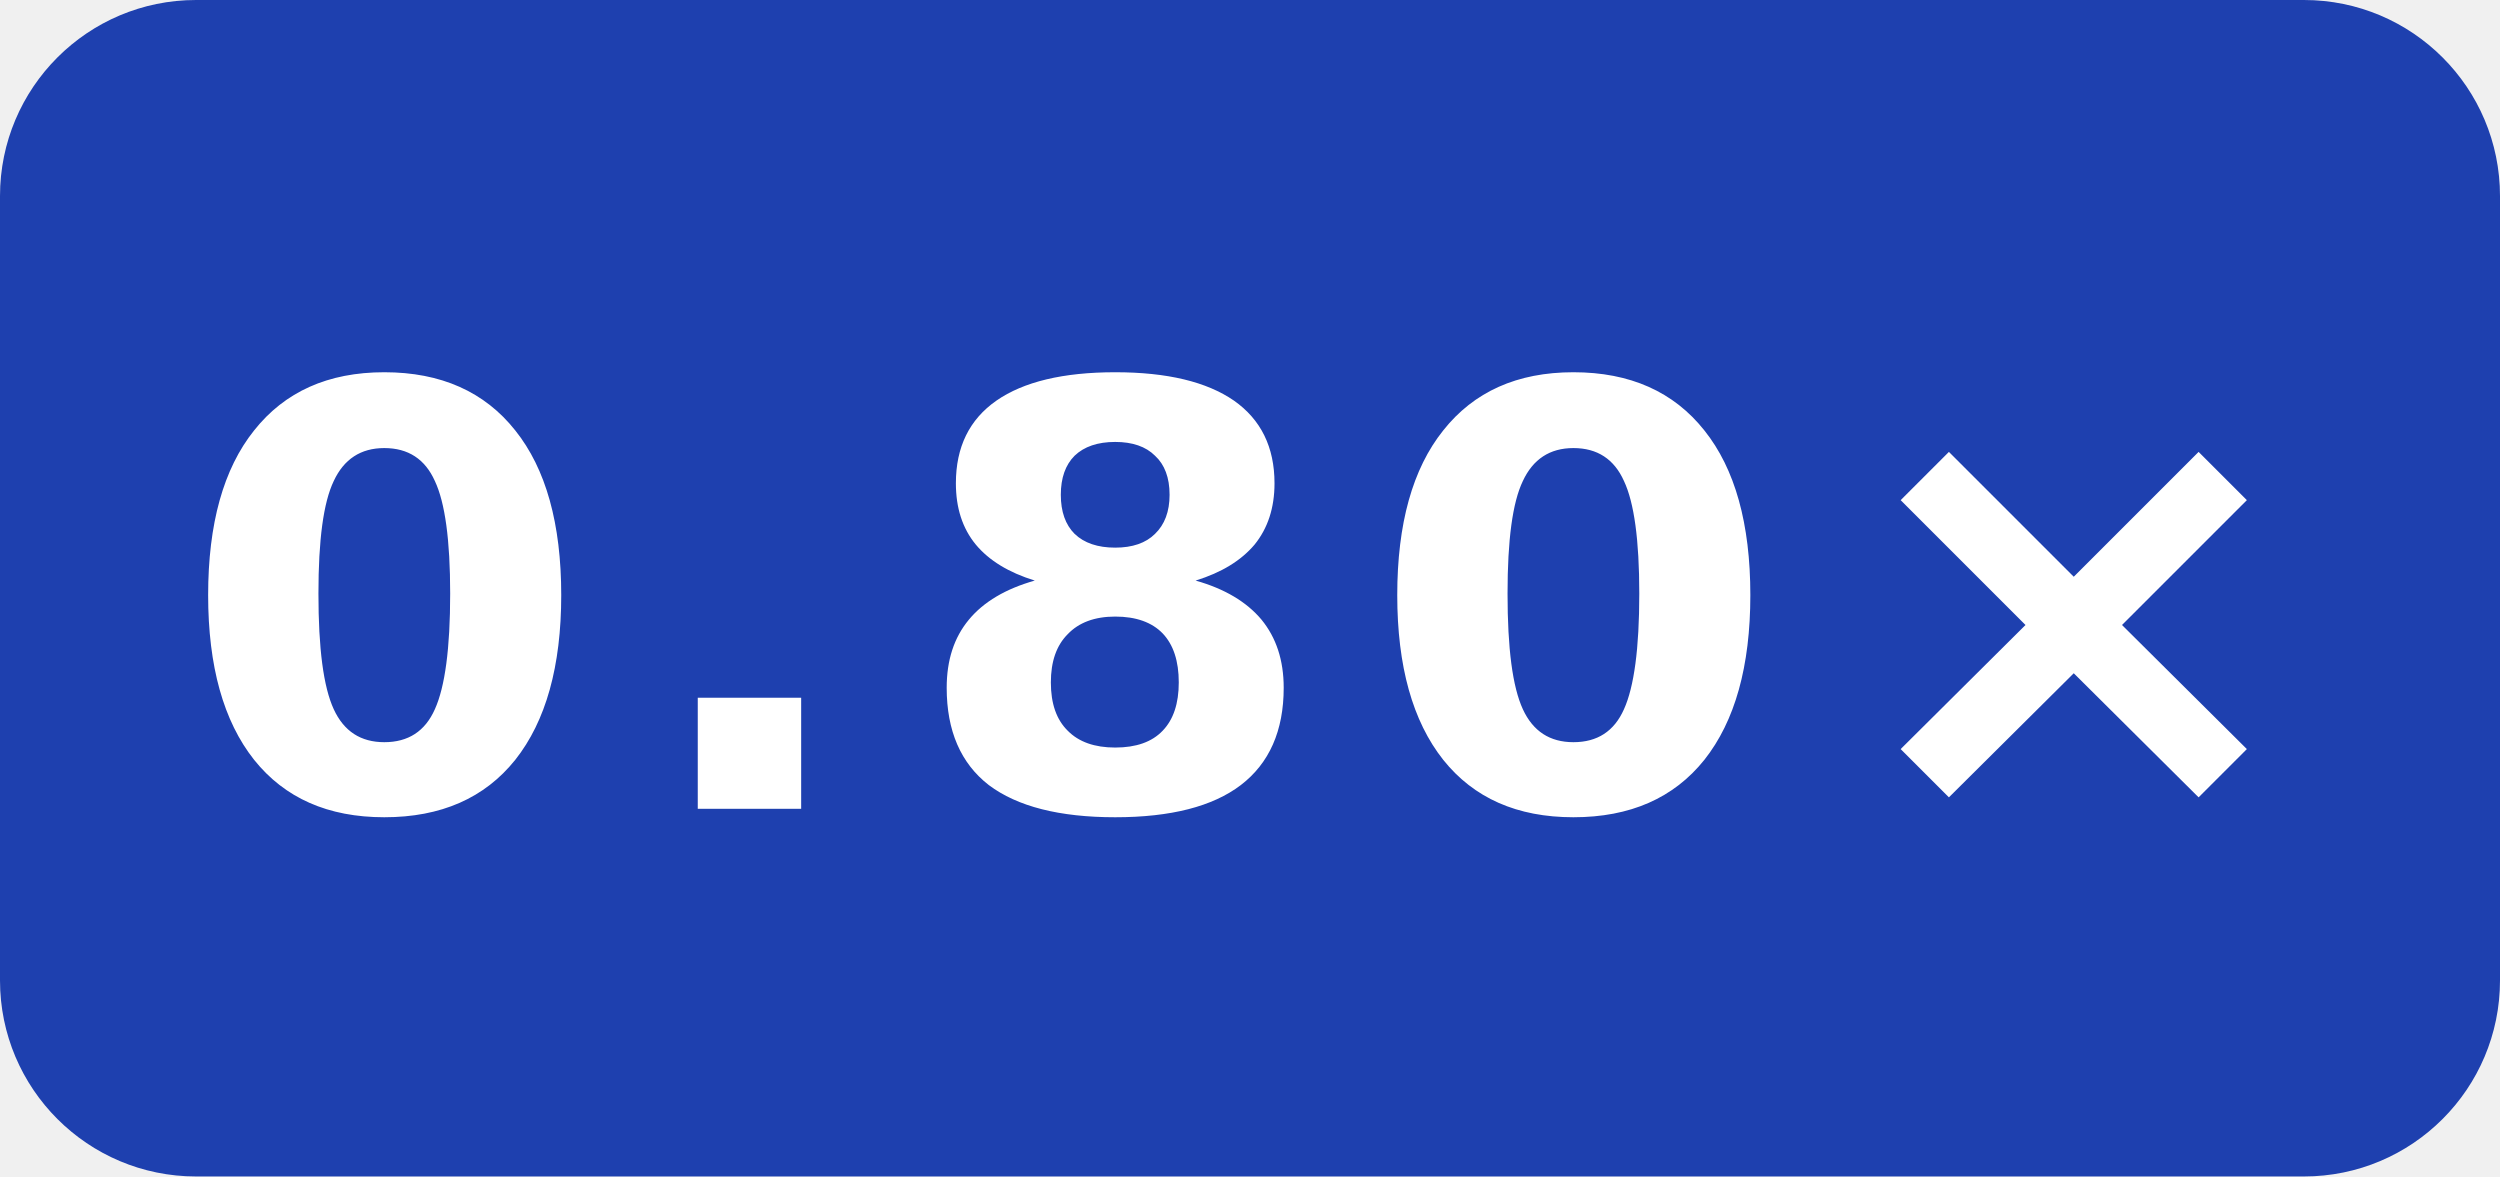
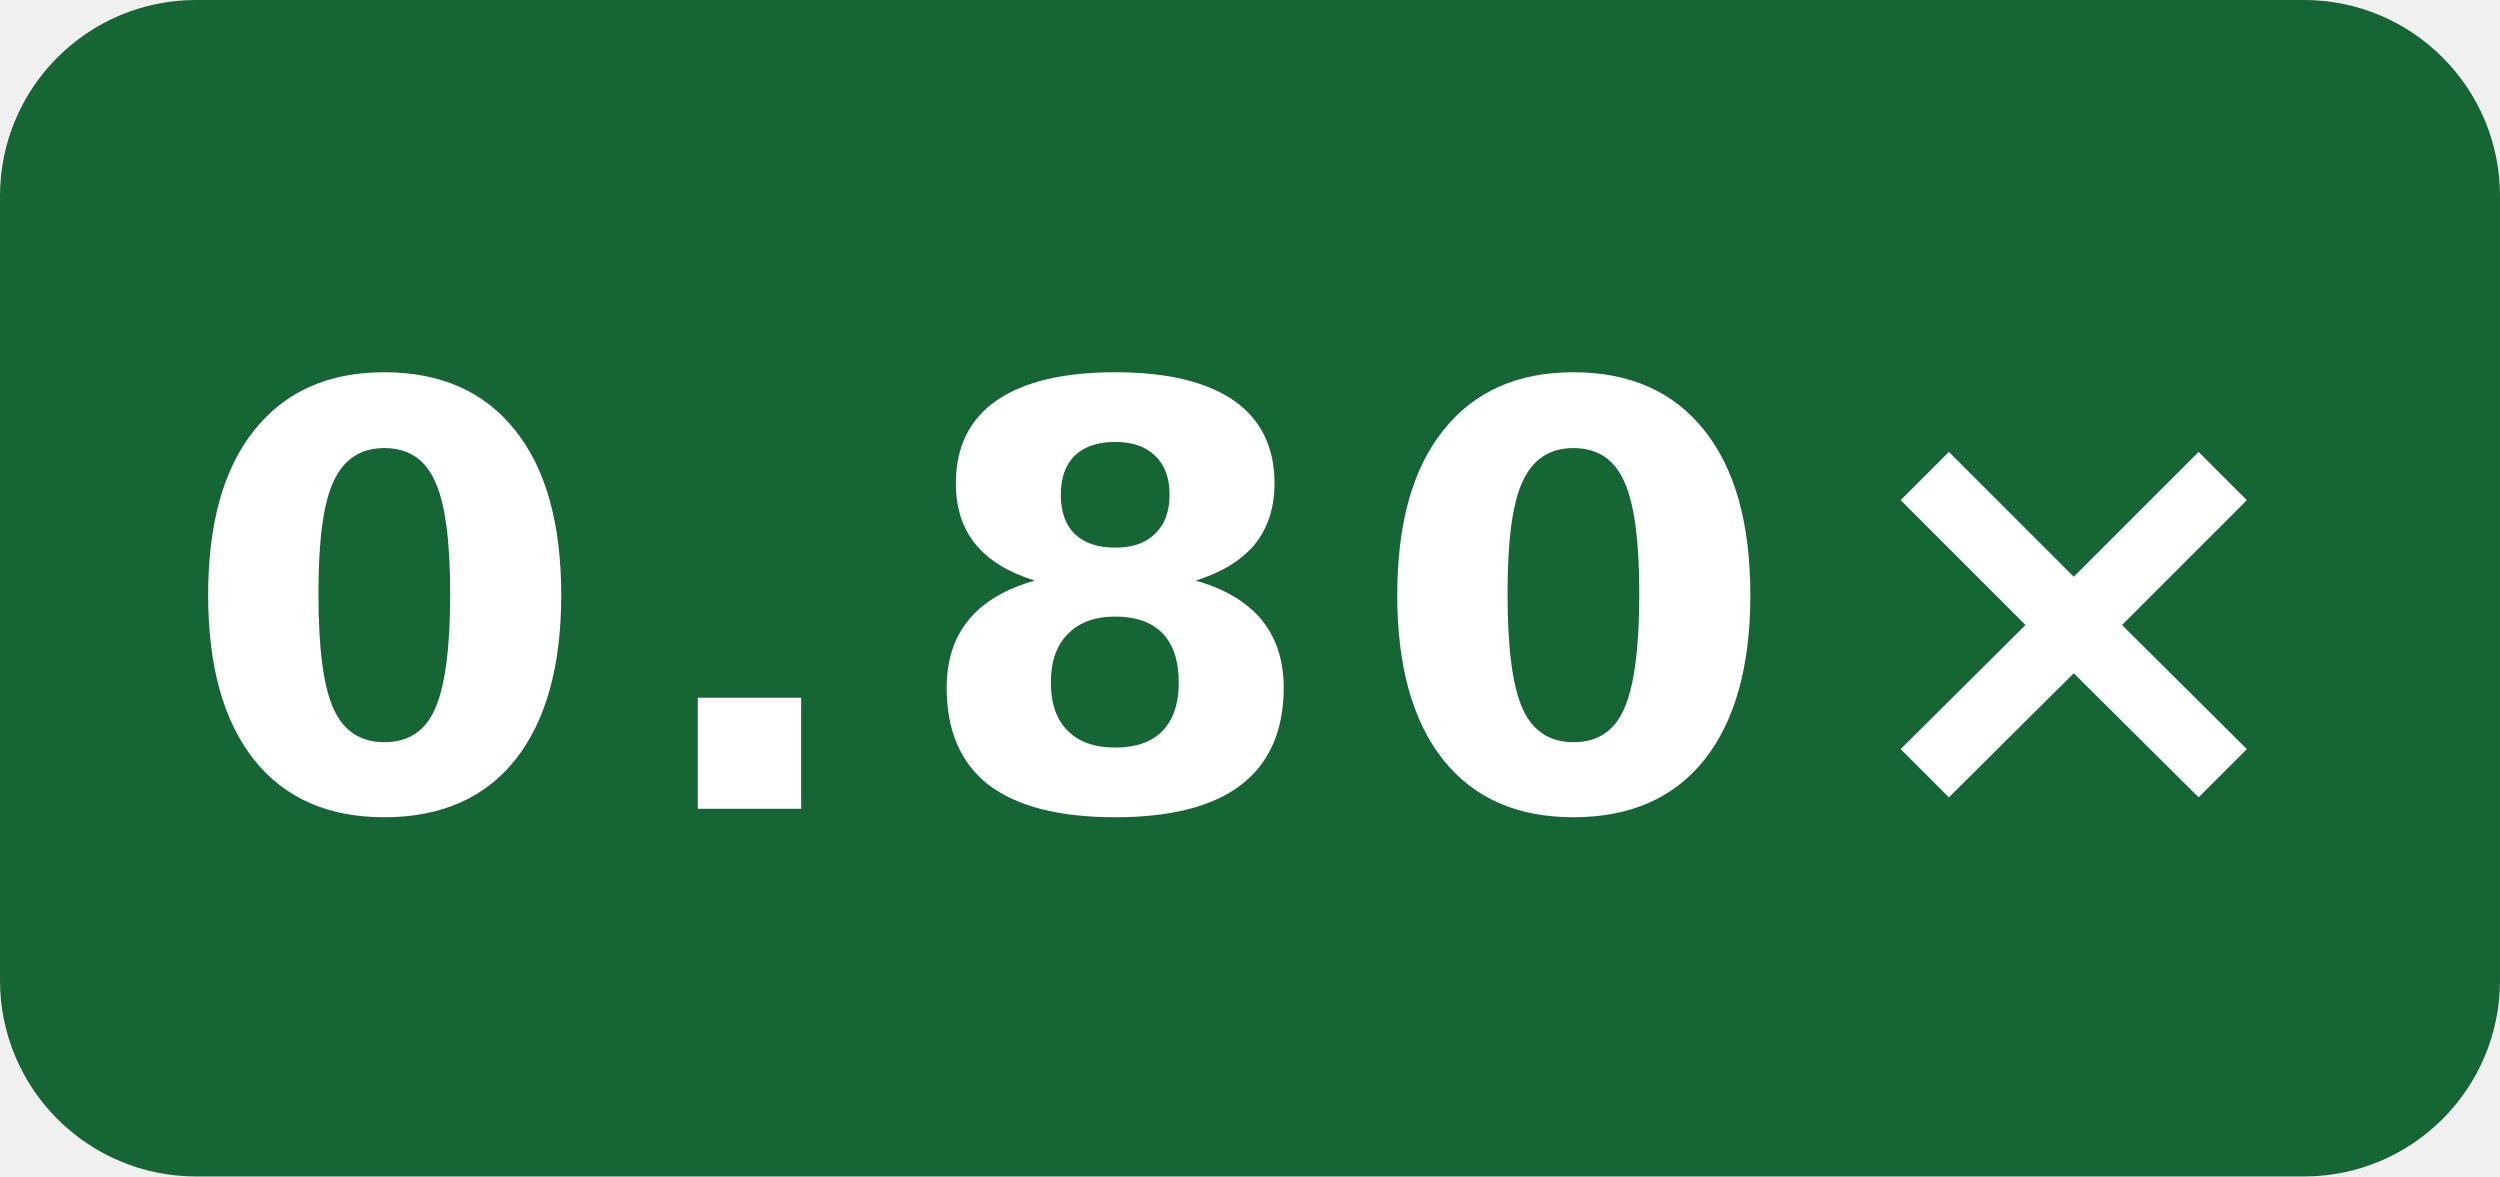
<svg xmlns="http://www.w3.org/2000/svg" width="51" height="24" viewBox="0 0 51 24" role="img" aria-label="simdjson scalar · EPYC 7763 O3 runtime-clang: 0.80×">
-   <rect width="51" height="24" rx="4" fill="#1e40af" />
+   <rect width="51" height="24" rx="4" fill="#166534" />
  <text x="25.5" y="16.5" fill="#fff" text-anchor="middle" font-family="Verdana,Geneva,DejaVu Sans,sans-serif" font-size="12" font-weight="700" letter-spacing="1" textLength="39" lengthAdjust="spacingAndGlyphs">0.80×</text>
</svg>
